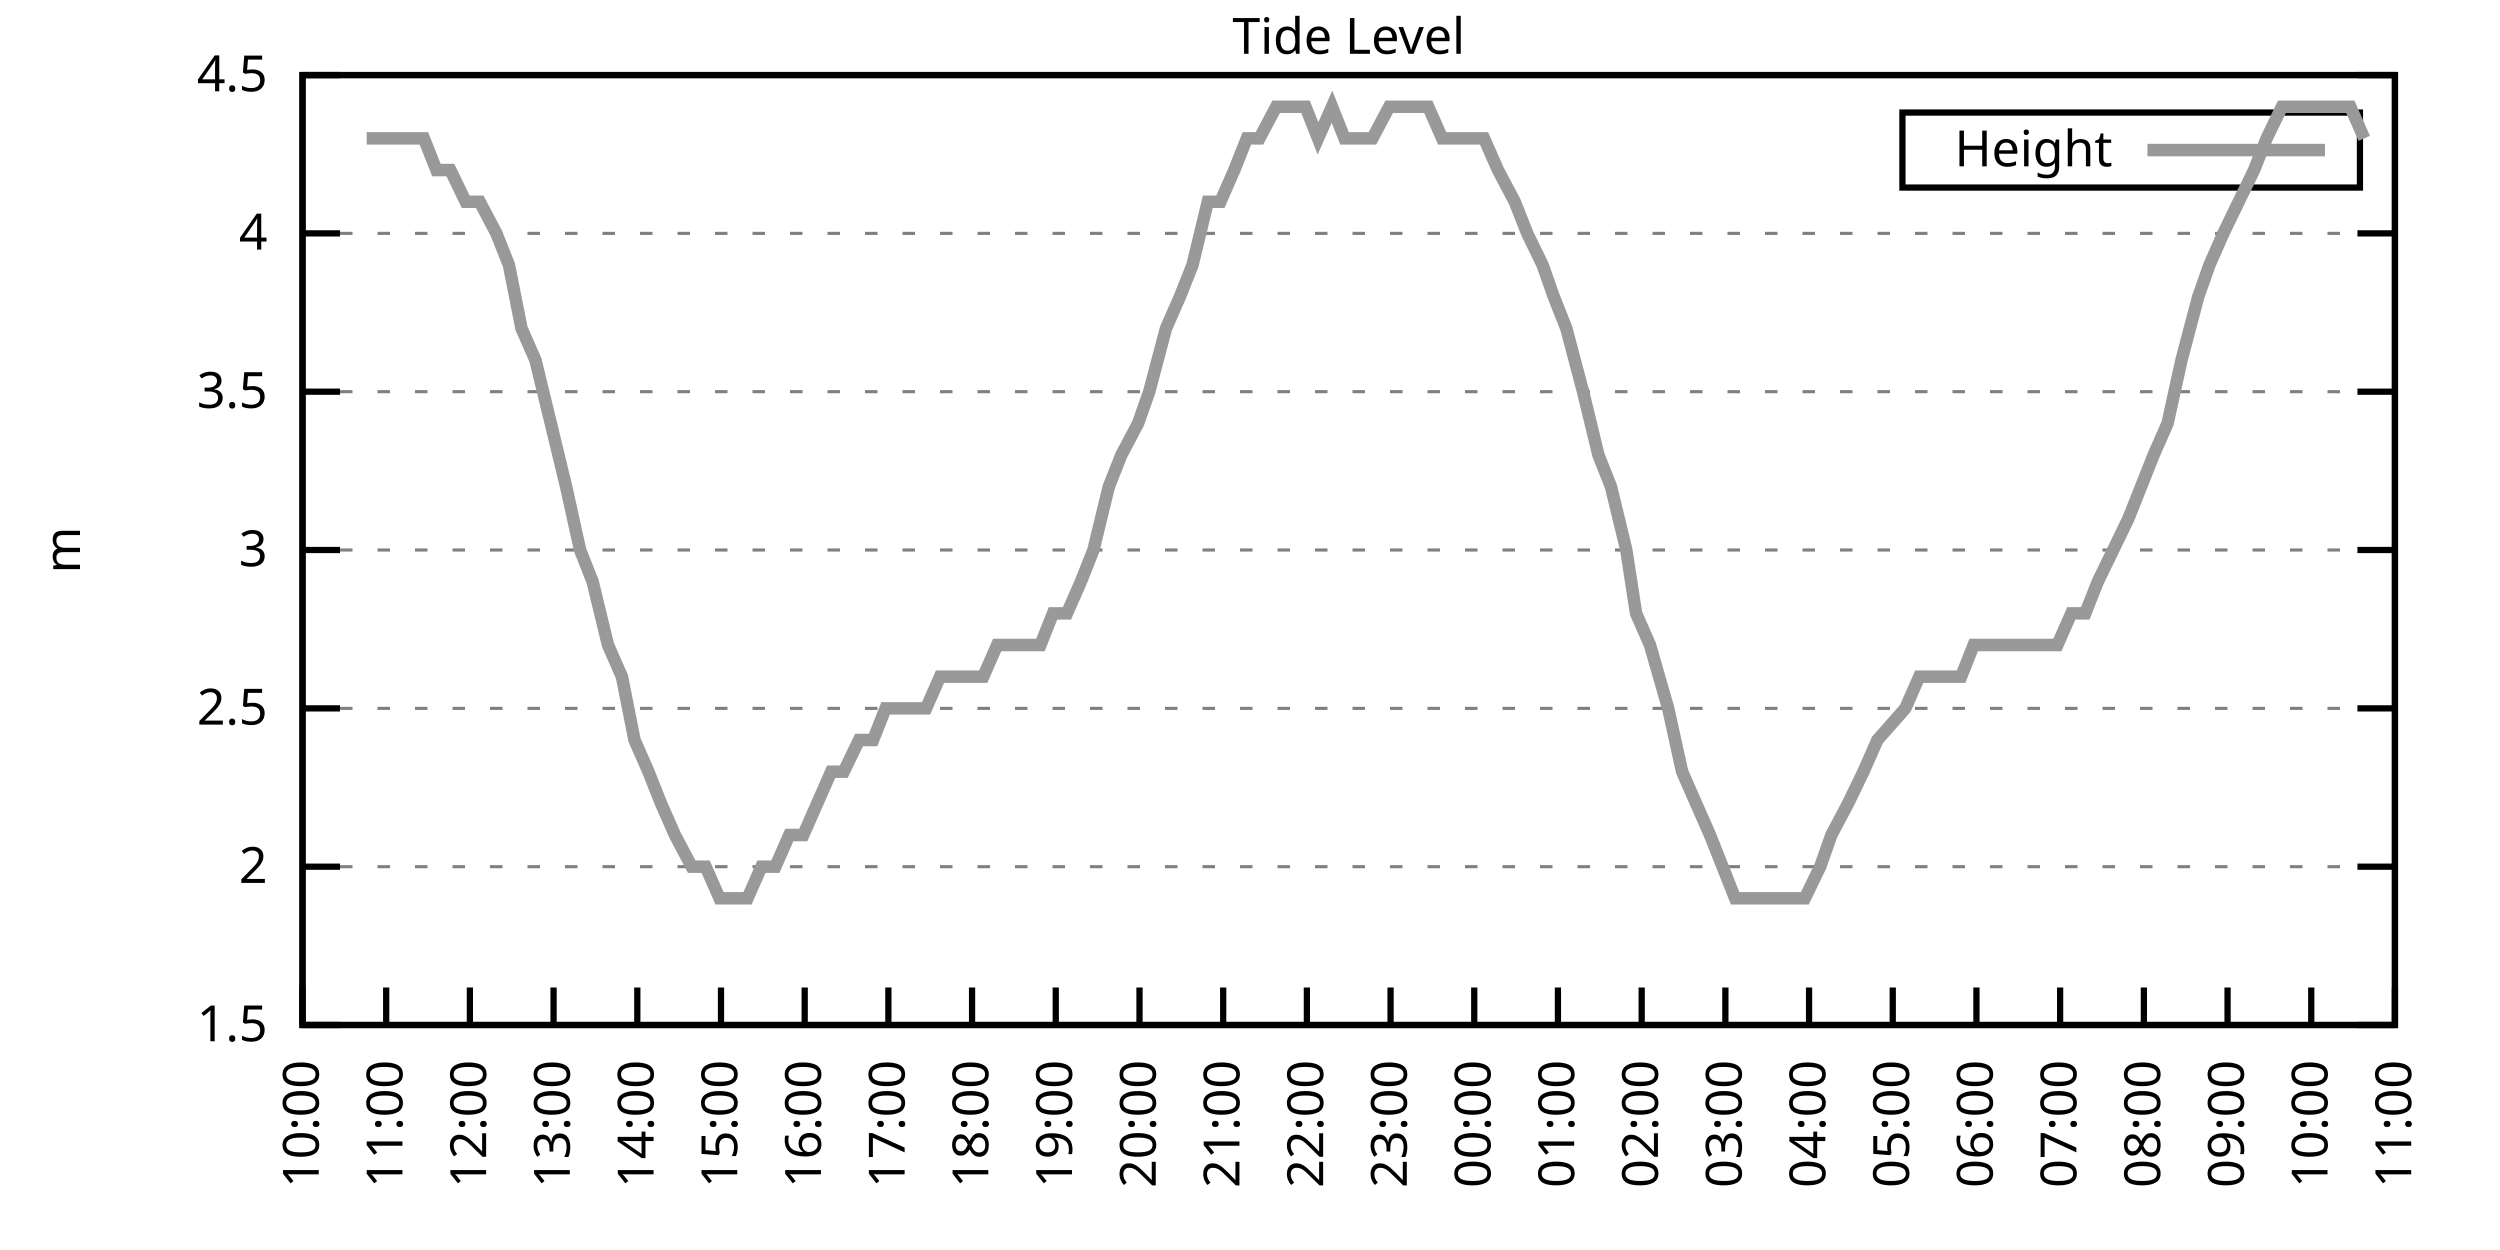
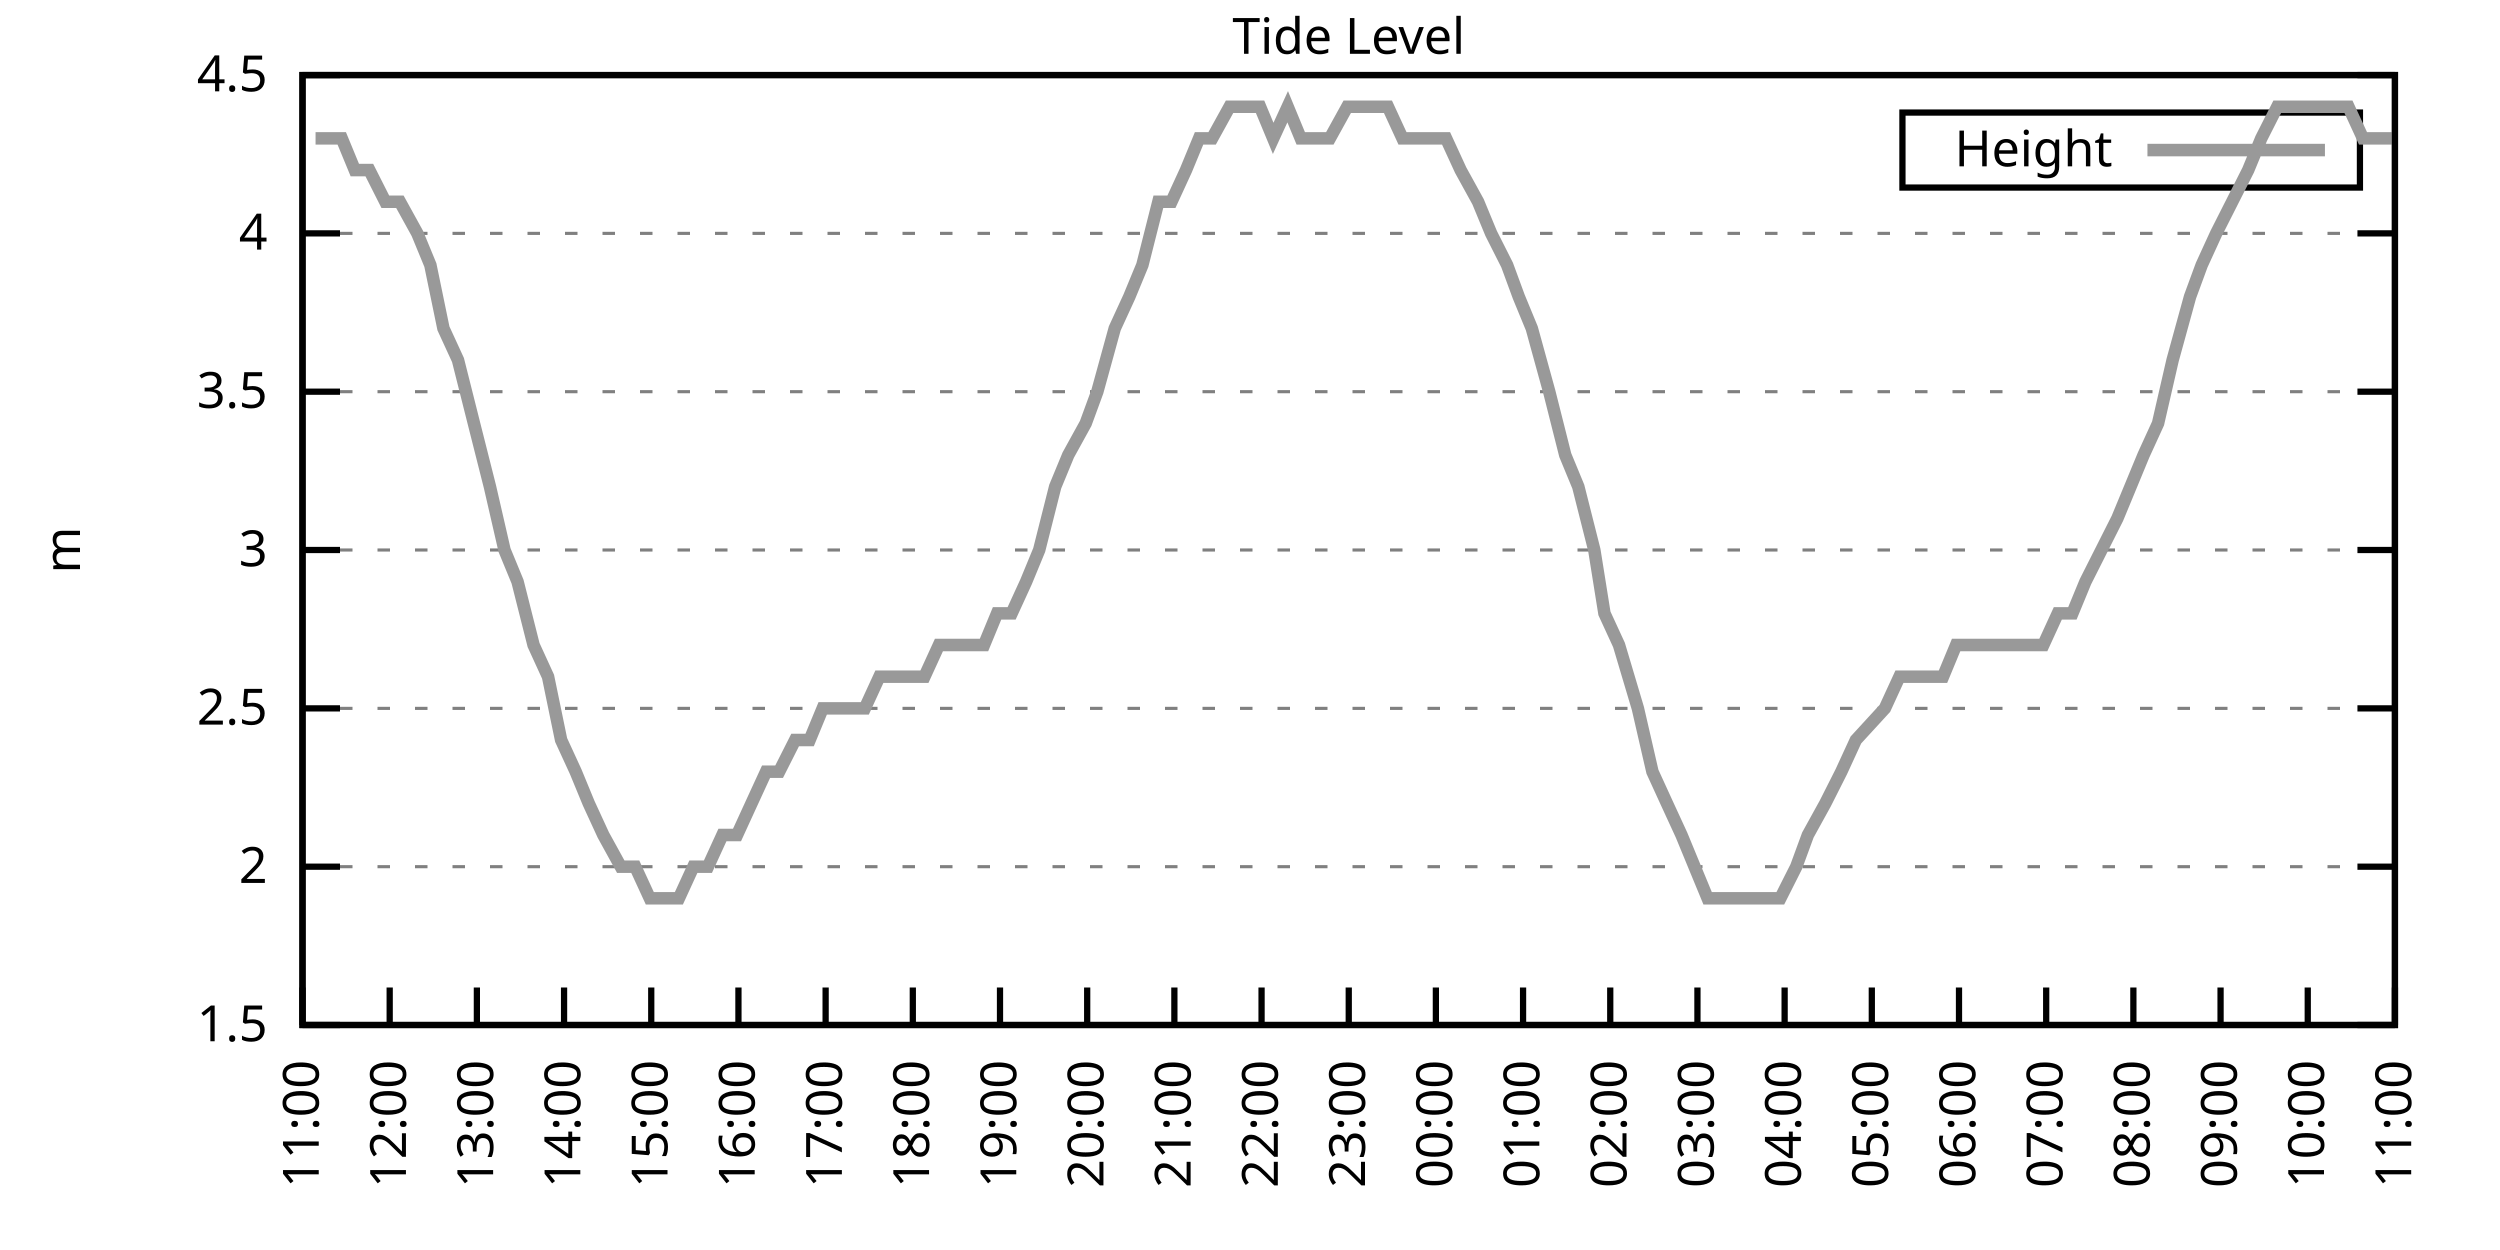
<svg xmlns="http://www.w3.org/2000/svg" xmlns:xlink="http://www.w3.org/1999/xlink" width="400" height="200" viewBox="0 0 400 200">
  <g id="gnuplot_canvas">
    <rect x="0" y="0" width="400" height="200" fill="none" />
    <defs>
      <circle id="gpDot" r="0.5" stroke-width="0.5" stroke="currentColor" />
      <path id="gpPt0" stroke-width="0.333" stroke="currentColor" d="M-1,0 h2 M0,-1 v2" />
      <path id="gpPt1" stroke-width="0.333" stroke="currentColor" d="M-1,-1 L1,1 M1,-1 L-1,1" />
      <path id="gpPt2" stroke-width="0.333" stroke="currentColor" d="M-1,0 L1,0 M0,-1 L0,1 M-1,-1 L1,1 M-1,1 L1,-1" />
      <rect id="gpPt3" stroke-width="0.333" stroke="currentColor" x="-1" y="-1" width="2" height="2" />
      <rect id="gpPt4" stroke-width="0.333" stroke="currentColor" fill="currentColor" x="-1" y="-1" width="2" height="2" />
      <circle id="gpPt5" stroke-width="0.333" stroke="currentColor" cx="0" cy="0" r="1" />
      <use xlink:href="#gpPt5" id="gpPt6" fill="currentColor" stroke="none" />
      <path id="gpPt7" stroke-width="0.333" stroke="currentColor" d="M0,-1.33 L-1.33,0.67 L1.33,0.67 z" />
      <use xlink:href="#gpPt7" id="gpPt8" fill="currentColor" stroke="none" />
      <use xlink:href="#gpPt7" id="gpPt9" stroke="currentColor" transform="rotate(180)" />
      <use xlink:href="#gpPt9" id="gpPt10" fill="currentColor" stroke="none" />
      <use xlink:href="#gpPt3" id="gpPt11" stroke="currentColor" transform="rotate(45)" />
      <use xlink:href="#gpPt11" id="gpPt12" fill="currentColor" stroke="none" />
      <path id="gpPt13" stroke-width="0.333" stroke="currentColor" d="M0,1.330 L1.265,0.411 L0.782,-1.067 L-0.782,-1.076 L-1.265,0.411 z" />
      <use xlink:href="#gpPt13" id="gpPt14" fill="currentColor" stroke="none" />
      <filter id="textbox" filterUnits="objectBoundingBox" x="0" y="0" height="1" width="1">
        <feFlood flood-color="white" flood-opacity="1" result="bgnd" />
        <feComposite in="SourceGraphic" in2="bgnd" operator="atop" />
      </filter>
      <filter id="greybox" filterUnits="objectBoundingBox" x="0" y="0" height="1" width="1">
        <feFlood flood-color="lightgrey" flood-opacity="1" result="grey" />
        <feComposite in="SourceGraphic" in2="grey" operator="atop" />
      </filter>
    </defs>
    <g fill="none" color="white" stroke="currentColor" stroke-width="1.00" stroke-linecap="butt" stroke-linejoin="miter">
</g>
    <g fill="none" color="black" stroke="currentColor" stroke-width="1.00" stroke-linecap="butt" stroke-linejoin="miter">
      <g stroke="none" shape-rendering="crispEdges">
        <polygon fill="rgb(255, 255, 255)" points="48.40,164.00 383.18,164.00 383.18,12.02 48.40,12.02 " />
      </g>
    </g>
    <g fill="none" color="black" stroke="currentColor" stroke-width="1.00" stroke-linecap="butt" stroke-linejoin="miter">
</g>
    <g fill="none" color="black" stroke="black" stroke-width="0.50" stroke-linecap="butt" stroke-linejoin="miter">
</g>
    <g fill="none" color="gray" stroke="currentColor" stroke-width="0.50" stroke-linecap="butt" stroke-linejoin="miter">
      <path stroke="gray" stroke-dasharray="2,4" class="gridline" d="M48.40,164.00 L383.19,164.00  " />
    </g>
    <g fill="none" color="gray" stroke="gray" stroke-width="1.00" stroke-linecap="butt" stroke-linejoin="miter">
</g>
    <g fill="none" color="black" stroke="currentColor" stroke-width="1.00" stroke-linecap="butt" stroke-linejoin="miter">
      <path stroke="black" d="M48.40,164.00 L54.40,164.00 M383.19,164.00 L377.19,164.00  " />
      <g transform="translate(42.80,166.60)" stroke="none" fill="black" font-family="Sans" font-size="8.00" text-anchor="end">
        <text>
          <tspan font-family="Sans"> 1.5</tspan>
        </text>
      </g>
    </g>
    <g fill="none" color="black" stroke="currentColor" stroke-width="1.00" stroke-linecap="butt" stroke-linejoin="miter">
</g>
    <g fill="none" color="black" stroke="black" stroke-width="0.50" stroke-linecap="butt" stroke-linejoin="miter">
</g>
    <g fill="none" color="gray" stroke="currentColor" stroke-width="0.50" stroke-linecap="butt" stroke-linejoin="miter">
      <path stroke="gray" stroke-dasharray="2,4" class="gridline" d="M48.40,138.67 L383.19,138.67  " />
    </g>
    <g fill="none" color="gray" stroke="gray" stroke-width="1.00" stroke-linecap="butt" stroke-linejoin="miter">
</g>
    <g fill="none" color="black" stroke="currentColor" stroke-width="1.00" stroke-linecap="butt" stroke-linejoin="miter">
      <path stroke="black" d="M48.40,138.67 L54.40,138.67 M383.19,138.67 L377.19,138.67  " />
      <g transform="translate(42.80,141.27)" stroke="none" fill="black" font-family="Sans" font-size="8.00" text-anchor="end">
        <text>
          <tspan font-family="Sans"> 2</tspan>
        </text>
      </g>
    </g>
    <g fill="none" color="black" stroke="currentColor" stroke-width="1.00" stroke-linecap="butt" stroke-linejoin="miter">
</g>
    <g fill="none" color="black" stroke="black" stroke-width="0.50" stroke-linecap="butt" stroke-linejoin="miter">
</g>
    <g fill="none" color="gray" stroke="currentColor" stroke-width="0.50" stroke-linecap="butt" stroke-linejoin="miter">
      <path stroke="gray" stroke-dasharray="2,4" class="gridline" d="M48.40,113.34 L383.19,113.34  " />
    </g>
    <g fill="none" color="gray" stroke="gray" stroke-width="1.00" stroke-linecap="butt" stroke-linejoin="miter">
</g>
    <g fill="none" color="black" stroke="currentColor" stroke-width="1.00" stroke-linecap="butt" stroke-linejoin="miter">
      <path stroke="black" d="M48.40,113.34 L54.40,113.34 M383.19,113.34 L377.19,113.34  " />
      <g transform="translate(42.80,115.94)" stroke="none" fill="black" font-family="Sans" font-size="8.00" text-anchor="end">
        <text>
          <tspan font-family="Sans"> 2.5</tspan>
        </text>
      </g>
    </g>
    <g fill="none" color="black" stroke="currentColor" stroke-width="1.00" stroke-linecap="butt" stroke-linejoin="miter">
</g>
    <g fill="none" color="black" stroke="black" stroke-width="0.50" stroke-linecap="butt" stroke-linejoin="miter">
</g>
    <g fill="none" color="gray" stroke="currentColor" stroke-width="0.50" stroke-linecap="butt" stroke-linejoin="miter">
      <path stroke="gray" stroke-dasharray="2,4" class="gridline" d="M48.40,88.00 L383.19,88.00  " />
    </g>
    <g fill="none" color="gray" stroke="gray" stroke-width="1.00" stroke-linecap="butt" stroke-linejoin="miter">
</g>
    <g fill="none" color="black" stroke="currentColor" stroke-width="1.00" stroke-linecap="butt" stroke-linejoin="miter">
      <path stroke="black" d="M48.40,88.00 L54.40,88.00 M383.19,88.00 L377.19,88.00  " />
      <g transform="translate(42.80,90.60)" stroke="none" fill="black" font-family="Sans" font-size="8.00" text-anchor="end">
        <text>
          <tspan font-family="Sans"> 3</tspan>
        </text>
      </g>
    </g>
    <g fill="none" color="black" stroke="currentColor" stroke-width="1.00" stroke-linecap="butt" stroke-linejoin="miter">
</g>
    <g fill="none" color="black" stroke="black" stroke-width="0.50" stroke-linecap="butt" stroke-linejoin="miter">
</g>
    <g fill="none" color="gray" stroke="currentColor" stroke-width="0.50" stroke-linecap="butt" stroke-linejoin="miter">
      <path stroke="gray" stroke-dasharray="2,4" class="gridline" d="M48.40,62.67 L383.19,62.67  " />
    </g>
    <g fill="none" color="gray" stroke="gray" stroke-width="1.00" stroke-linecap="butt" stroke-linejoin="miter">
</g>
    <g fill="none" color="black" stroke="currentColor" stroke-width="1.00" stroke-linecap="butt" stroke-linejoin="miter">
      <path stroke="black" d="M48.40,62.67 L54.40,62.67 M383.19,62.67 L377.19,62.67  " />
      <g transform="translate(42.80,65.27)" stroke="none" fill="black" font-family="Sans" font-size="8.00" text-anchor="end">
        <text>
          <tspan font-family="Sans"> 3.5</tspan>
        </text>
      </g>
    </g>
    <g fill="none" color="black" stroke="currentColor" stroke-width="1.00" stroke-linecap="butt" stroke-linejoin="miter">
</g>
    <g fill="none" color="black" stroke="black" stroke-width="0.50" stroke-linecap="butt" stroke-linejoin="miter">
</g>
    <g fill="none" color="gray" stroke="currentColor" stroke-width="0.50" stroke-linecap="butt" stroke-linejoin="miter">
      <path stroke="gray" stroke-dasharray="2,4" class="gridline" d="M48.40,37.34 L383.19,37.34  " />
    </g>
    <g fill="none" color="gray" stroke="gray" stroke-width="1.00" stroke-linecap="butt" stroke-linejoin="miter">
</g>
    <g fill="none" color="black" stroke="currentColor" stroke-width="1.00" stroke-linecap="butt" stroke-linejoin="miter">
      <path stroke="black" d="M48.40,37.34 L54.40,37.34 M383.19,37.34 L377.19,37.34  " />
      <g transform="translate(42.80,39.94)" stroke="none" fill="black" font-family="Sans" font-size="8.00" text-anchor="end">
        <text>
          <tspan font-family="Sans"> 4</tspan>
        </text>
      </g>
    </g>
    <g fill="none" color="black" stroke="currentColor" stroke-width="1.00" stroke-linecap="butt" stroke-linejoin="miter">
</g>
    <g fill="none" color="black" stroke="black" stroke-width="0.50" stroke-linecap="butt" stroke-linejoin="miter">
</g>
    <g fill="none" color="gray" stroke="currentColor" stroke-width="0.50" stroke-linecap="butt" stroke-linejoin="miter">
      <path stroke="gray" stroke-dasharray="2,4" class="gridline" d="M48.40,12.01 L383.19,12.01  " />
    </g>
    <g fill="none" color="gray" stroke="gray" stroke-width="1.00" stroke-linecap="butt" stroke-linejoin="miter">
</g>
    <g fill="none" color="black" stroke="currentColor" stroke-width="1.00" stroke-linecap="butt" stroke-linejoin="miter">
      <path stroke="black" d="M48.40,12.01 L54.40,12.01 M383.19,12.01 L377.19,12.01  " />
      <g transform="translate(42.80,14.61)" stroke="none" fill="black" font-family="Sans" font-size="8.00" text-anchor="end">
        <text>
          <tspan font-family="Sans"> 4.5</tspan>
        </text>
      </g>
    </g>
    <g fill="none" color="black" stroke="currentColor" stroke-width="1.00" stroke-linecap="butt" stroke-linejoin="miter">
      <path stroke="black" d="M48.40,164.00 L48.40,158.00  " />
      <g transform="translate(51.00,169.60) rotate(270.00)" stroke="none" fill="black" font-family="Sans" font-size="8.00" text-anchor="end">
        <text>
-           <tspan font-family="Sans">10:00</tspan>
-         </text>
-       </g>
-     </g>
-     <g fill="none" color="black" stroke="currentColor" stroke-width="1.00" stroke-linecap="butt" stroke-linejoin="miter">
-       <path stroke="black" d="M61.79,164.00 L61.79,158.00  " />
-       <g transform="translate(64.39,169.60) rotate(270.00)" stroke="none" fill="black" font-family="Sans" font-size="8.00" text-anchor="end">
-         <text>
          <tspan font-family="Sans">11:00</tspan>
        </text>
      </g>
    </g>
    <g fill="none" color="black" stroke="currentColor" stroke-width="1.00" stroke-linecap="butt" stroke-linejoin="miter">
-       <path stroke="black" d="M75.18,164.00 L75.18,158.00  " />
-       <g transform="translate(77.78,169.60) rotate(270.00)" stroke="none" fill="black" font-family="Sans" font-size="8.00" text-anchor="end">
+       <path stroke="black" d="M62.35,164.00 L62.35,158.00  " />
+       <g transform="translate(64.95,169.60) rotate(270.00)" stroke="none" fill="black" font-family="Sans" font-size="8.00" text-anchor="end">
        <text>
          <tspan font-family="Sans">12:00</tspan>
        </text>
      </g>
    </g>
    <g fill="none" color="black" stroke="currentColor" stroke-width="1.00" stroke-linecap="butt" stroke-linejoin="miter">
-       <path stroke="black" d="M88.57,164.00 L88.57,158.00  " />
-       <g transform="translate(91.17,169.60) rotate(270.00)" stroke="none" fill="black" font-family="Sans" font-size="8.00" text-anchor="end">
+       <path stroke="black" d="M76.30,164.00 L76.30,158.00  " />
+       <g transform="translate(78.90,169.60) rotate(270.00)" stroke="none" fill="black" font-family="Sans" font-size="8.00" text-anchor="end">
        <text>
          <tspan font-family="Sans">13:00</tspan>
        </text>
      </g>
    </g>
    <g fill="none" color="black" stroke="currentColor" stroke-width="1.00" stroke-linecap="butt" stroke-linejoin="miter">
-       <path stroke="black" d="M101.97,164.00 L101.97,158.00  " />
-       <g transform="translate(104.57,169.60) rotate(270.00)" stroke="none" fill="black" font-family="Sans" font-size="8.00" text-anchor="end">
+       <path stroke="black" d="M90.25,164.00 L90.25,158.00  " />
+       <g transform="translate(92.85,169.60) rotate(270.00)" stroke="none" fill="black" font-family="Sans" font-size="8.00" text-anchor="end">
        <text>
          <tspan font-family="Sans">14:00</tspan>
        </text>
      </g>
    </g>
    <g fill="none" color="black" stroke="currentColor" stroke-width="1.00" stroke-linecap="butt" stroke-linejoin="miter">
-       <path stroke="black" d="M115.36,164.00 L115.36,158.00  " />
-       <g transform="translate(117.96,169.60) rotate(270.00)" stroke="none" fill="black" font-family="Sans" font-size="8.00" text-anchor="end">
+       <path stroke="black" d="M104.20,164.00 L104.20,158.00  " />
+       <g transform="translate(106.80,169.60) rotate(270.00)" stroke="none" fill="black" font-family="Sans" font-size="8.00" text-anchor="end">
        <text>
          <tspan font-family="Sans">15:00</tspan>
        </text>
      </g>
    </g>
    <g fill="none" color="black" stroke="currentColor" stroke-width="1.00" stroke-linecap="butt" stroke-linejoin="miter">
-       <path stroke="black" d="M128.75,164.00 L128.75,158.00  " />
-       <g transform="translate(131.35,169.60) rotate(270.00)" stroke="none" fill="black" font-family="Sans" font-size="8.00" text-anchor="end">
+       <path stroke="black" d="M118.15,164.00 L118.15,158.00  " />
+       <g transform="translate(120.75,169.60) rotate(270.00)" stroke="none" fill="black" font-family="Sans" font-size="8.00" text-anchor="end">
        <text>
          <tspan font-family="Sans">16:00</tspan>
        </text>
      </g>
    </g>
    <g fill="none" color="black" stroke="currentColor" stroke-width="1.00" stroke-linecap="butt" stroke-linejoin="miter">
-       <path stroke="black" d="M142.14,164.00 L142.14,158.00  " />
-       <g transform="translate(144.74,169.60) rotate(270.00)" stroke="none" fill="black" font-family="Sans" font-size="8.00" text-anchor="end">
+       <path stroke="black" d="M132.10,164.00 L132.10,158.00  " />
+       <g transform="translate(134.70,169.60) rotate(270.00)" stroke="none" fill="black" font-family="Sans" font-size="8.00" text-anchor="end">
        <text>
          <tspan font-family="Sans">17:00</tspan>
        </text>
      </g>
    </g>
    <g fill="none" color="black" stroke="currentColor" stroke-width="1.00" stroke-linecap="butt" stroke-linejoin="miter">
-       <path stroke="black" d="M155.53,164.00 L155.53,158.00  " />
-       <g transform="translate(158.13,169.60) rotate(270.00)" stroke="none" fill="black" font-family="Sans" font-size="8.00" text-anchor="end">
+       <path stroke="black" d="M146.05,164.00 L146.05,158.00  " />
+       <g transform="translate(148.65,169.60) rotate(270.00)" stroke="none" fill="black" font-family="Sans" font-size="8.00" text-anchor="end">
        <text>
          <tspan font-family="Sans">18:00</tspan>
        </text>
      </g>
    </g>
    <g fill="none" color="black" stroke="currentColor" stroke-width="1.00" stroke-linecap="butt" stroke-linejoin="miter">
-       <path stroke="black" d="M168.92,164.00 L168.92,158.00  " />
-       <g transform="translate(171.52,169.60) rotate(270.00)" stroke="none" fill="black" font-family="Sans" font-size="8.00" text-anchor="end">
+       <path stroke="black" d="M160.00,164.00 L160.00,158.00  " />
+       <g transform="translate(162.60,169.60) rotate(270.00)" stroke="none" fill="black" font-family="Sans" font-size="8.00" text-anchor="end">
        <text>
          <tspan font-family="Sans">19:00</tspan>
        </text>
      </g>
    </g>
    <g fill="none" color="black" stroke="currentColor" stroke-width="1.00" stroke-linecap="butt" stroke-linejoin="miter">
-       <path stroke="black" d="M182.32,164.00 L182.32,158.00  " />
-       <g transform="translate(184.92,169.60) rotate(270.00)" stroke="none" fill="black" font-family="Sans" font-size="8.00" text-anchor="end">
+       <path stroke="black" d="M173.95,164.00 L173.95,158.00  " />
+       <g transform="translate(176.55,169.60) rotate(270.00)" stroke="none" fill="black" font-family="Sans" font-size="8.00" text-anchor="end">
        <text>
          <tspan font-family="Sans">20:00</tspan>
        </text>
      </g>
    </g>
    <g fill="none" color="black" stroke="currentColor" stroke-width="1.00" stroke-linecap="butt" stroke-linejoin="miter">
-       <path stroke="black" d="M195.71,164.00 L195.71,158.00  " />
-       <g transform="translate(198.31,169.60) rotate(270.00)" stroke="none" fill="black" font-family="Sans" font-size="8.00" text-anchor="end">
+       <path stroke="black" d="M187.90,164.00 L187.90,158.00  " />
+       <g transform="translate(190.50,169.60) rotate(270.00)" stroke="none" fill="black" font-family="Sans" font-size="8.00" text-anchor="end">
        <text>
          <tspan font-family="Sans">21:00</tspan>
        </text>
      </g>
    </g>
    <g fill="none" color="black" stroke="currentColor" stroke-width="1.00" stroke-linecap="butt" stroke-linejoin="miter">
-       <path stroke="black" d="M209.10,164.00 L209.10,158.00  " />
-       <g transform="translate(211.70,169.60) rotate(270.00)" stroke="none" fill="black" font-family="Sans" font-size="8.00" text-anchor="end">
+       <path stroke="black" d="M201.85,164.00 L201.85,158.00  " />
+       <g transform="translate(204.45,169.60) rotate(270.00)" stroke="none" fill="black" font-family="Sans" font-size="8.00" text-anchor="end">
        <text>
          <tspan font-family="Sans">22:00</tspan>
        </text>
      </g>
    </g>
    <g fill="none" color="black" stroke="currentColor" stroke-width="1.00" stroke-linecap="butt" stroke-linejoin="miter">
-       <path stroke="black" d="M222.49,164.00 L222.49,158.00  " />
-       <g transform="translate(225.09,169.60) rotate(270.00)" stroke="none" fill="black" font-family="Sans" font-size="8.00" text-anchor="end">
+       <path stroke="black" d="M215.80,164.00 L215.80,158.00  " />
+       <g transform="translate(218.40,169.60) rotate(270.00)" stroke="none" fill="black" font-family="Sans" font-size="8.00" text-anchor="end">
        <text>
          <tspan font-family="Sans">23:00</tspan>
        </text>
      </g>
    </g>
    <g fill="none" color="black" stroke="currentColor" stroke-width="1.00" stroke-linecap="butt" stroke-linejoin="miter">
-       <path stroke="black" d="M235.88,164.00 L235.88,158.00  " />
-       <g transform="translate(238.48,169.60) rotate(270.00)" stroke="none" fill="black" font-family="Sans" font-size="8.00" text-anchor="end">
+       <path stroke="black" d="M229.74,164.00 L229.74,158.00  " />
+       <g transform="translate(232.34,169.60) rotate(270.00)" stroke="none" fill="black" font-family="Sans" font-size="8.00" text-anchor="end">
        <text>
          <tspan font-family="Sans">00:00</tspan>
        </text>
      </g>
    </g>
    <g fill="none" color="black" stroke="currentColor" stroke-width="1.00" stroke-linecap="butt" stroke-linejoin="miter">
-       <path stroke="black" d="M249.27,164.00 L249.27,158.00  " />
-       <g transform="translate(251.87,169.60) rotate(270.00)" stroke="none" fill="black" font-family="Sans" font-size="8.00" text-anchor="end">
+       <path stroke="black" d="M243.69,164.00 L243.69,158.00  " />
+       <g transform="translate(246.29,169.60) rotate(270.00)" stroke="none" fill="black" font-family="Sans" font-size="8.00" text-anchor="end">
        <text>
          <tspan font-family="Sans">01:00</tspan>
        </text>
      </g>
    </g>
    <g fill="none" color="black" stroke="currentColor" stroke-width="1.00" stroke-linecap="butt" stroke-linejoin="miter">
-       <path stroke="black" d="M262.67,164.00 L262.67,158.00  " />
-       <g transform="translate(265.27,169.60) rotate(270.00)" stroke="none" fill="black" font-family="Sans" font-size="8.00" text-anchor="end">
+       <path stroke="black" d="M257.64,164.00 L257.64,158.00  " />
+       <g transform="translate(260.24,169.60) rotate(270.00)" stroke="none" fill="black" font-family="Sans" font-size="8.00" text-anchor="end">
        <text>
          <tspan font-family="Sans">02:00</tspan>
        </text>
      </g>
    </g>
    <g fill="none" color="black" stroke="currentColor" stroke-width="1.00" stroke-linecap="butt" stroke-linejoin="miter">
-       <path stroke="black" d="M276.06,164.00 L276.06,158.00  " />
-       <g transform="translate(278.66,169.60) rotate(270.00)" stroke="none" fill="black" font-family="Sans" font-size="8.00" text-anchor="end">
+       <path stroke="black" d="M271.59,164.00 L271.59,158.00  " />
+       <g transform="translate(274.19,169.60) rotate(270.00)" stroke="none" fill="black" font-family="Sans" font-size="8.00" text-anchor="end">
        <text>
          <tspan font-family="Sans">03:00</tspan>
        </text>
      </g>
    </g>
    <g fill="none" color="black" stroke="currentColor" stroke-width="1.00" stroke-linecap="butt" stroke-linejoin="miter">
-       <path stroke="black" d="M289.45,164.00 L289.45,158.00  " />
-       <g transform="translate(292.05,169.60) rotate(270.00)" stroke="none" fill="black" font-family="Sans" font-size="8.00" text-anchor="end">
+       <path stroke="black" d="M285.54,164.00 L285.54,158.00  " />
+       <g transform="translate(288.14,169.60) rotate(270.00)" stroke="none" fill="black" font-family="Sans" font-size="8.00" text-anchor="end">
        <text>
          <tspan font-family="Sans">04:00</tspan>
        </text>
      </g>
    </g>
    <g fill="none" color="black" stroke="currentColor" stroke-width="1.00" stroke-linecap="butt" stroke-linejoin="miter">
-       <path stroke="black" d="M302.84,164.00 L302.84,158.00  " />
-       <g transform="translate(305.44,169.60) rotate(270.00)" stroke="none" fill="black" font-family="Sans" font-size="8.00" text-anchor="end">
+       <path stroke="black" d="M299.49,164.00 L299.49,158.00  " />
+       <g transform="translate(302.09,169.60) rotate(270.00)" stroke="none" fill="black" font-family="Sans" font-size="8.00" text-anchor="end">
        <text>
          <tspan font-family="Sans">05:00</tspan>
        </text>
      </g>
    </g>
    <g fill="none" color="black" stroke="currentColor" stroke-width="1.00" stroke-linecap="butt" stroke-linejoin="miter">
-       <path stroke="black" d="M316.23,164.00 L316.23,158.00  " />
-       <g transform="translate(318.83,169.60) rotate(270.00)" stroke="none" fill="black" font-family="Sans" font-size="8.00" text-anchor="end">
+       <path stroke="black" d="M313.44,164.00 L313.44,158.00  " />
+       <g transform="translate(316.04,169.60) rotate(270.00)" stroke="none" fill="black" font-family="Sans" font-size="8.00" text-anchor="end">
        <text>
          <tspan font-family="Sans">06:00</tspan>
        </text>
      </g>
    </g>
    <g fill="none" color="black" stroke="currentColor" stroke-width="1.00" stroke-linecap="butt" stroke-linejoin="miter">
-       <path stroke="black" d="M329.62,164.00 L329.62,158.00  " />
-       <g transform="translate(332.22,169.60) rotate(270.00)" stroke="none" fill="black" font-family="Sans" font-size="8.00" text-anchor="end">
+       <path stroke="black" d="M327.39,164.00 L327.39,158.00  " />
+       <g transform="translate(329.99,169.60) rotate(270.00)" stroke="none" fill="black" font-family="Sans" font-size="8.00" text-anchor="end">
        <text>
          <tspan font-family="Sans">07:00</tspan>
        </text>
      </g>
    </g>
    <g fill="none" color="black" stroke="currentColor" stroke-width="1.00" stroke-linecap="butt" stroke-linejoin="miter">
-       <path stroke="black" d="M343.02,164.00 L343.02,158.00  " />
-       <g transform="translate(345.62,169.60) rotate(270.00)" stroke="none" fill="black" font-family="Sans" font-size="8.00" text-anchor="end">
+       <path stroke="black" d="M341.34,164.00 L341.34,158.00  " />
+       <g transform="translate(343.94,169.60) rotate(270.00)" stroke="none" fill="black" font-family="Sans" font-size="8.00" text-anchor="end">
        <text>
          <tspan font-family="Sans">08:00</tspan>
        </text>
      </g>
    </g>
    <g fill="none" color="black" stroke="currentColor" stroke-width="1.00" stroke-linecap="butt" stroke-linejoin="miter">
-       <path stroke="black" d="M356.41,164.00 L356.41,158.00  " />
-       <g transform="translate(359.01,169.60) rotate(270.00)" stroke="none" fill="black" font-family="Sans" font-size="8.00" text-anchor="end">
+       <path stroke="black" d="M355.29,164.00 L355.29,158.00  " />
+       <g transform="translate(357.89,169.60) rotate(270.00)" stroke="none" fill="black" font-family="Sans" font-size="8.00" text-anchor="end">
        <text>
          <tspan font-family="Sans">09:00</tspan>
        </text>
      </g>
    </g>
    <g fill="none" color="black" stroke="currentColor" stroke-width="1.00" stroke-linecap="butt" stroke-linejoin="miter">
-       <path stroke="black" d="M369.80,164.00 L369.80,158.00  " />
-       <g transform="translate(372.40,169.60) rotate(270.00)" stroke="none" fill="black" font-family="Sans" font-size="8.00" text-anchor="end">
+       <path stroke="black" d="M369.24,164.00 L369.24,158.00  " />
+       <g transform="translate(371.84,169.60) rotate(270.00)" stroke="none" fill="black" font-family="Sans" font-size="8.00" text-anchor="end">
        <text>
          <tspan font-family="Sans">10:00</tspan>
        </text>
      </g>
    </g>
    <g fill="none" color="black" stroke="currentColor" stroke-width="1.00" stroke-linecap="butt" stroke-linejoin="miter">
      <path stroke="black" d="M383.19,164.00 L383.19,158.00  " />
      <g transform="translate(385.79,169.60) rotate(270.00)" stroke="none" fill="black" font-family="Sans" font-size="8.00" text-anchor="end">
        <text>
          <tspan font-family="Sans">11:00</tspan>
        </text>
      </g>
    </g>
    <g fill="none" color="black" stroke="currentColor" stroke-width="1.00" stroke-linecap="butt" stroke-linejoin="miter">
</g>
    <g fill="none" color="black" stroke="currentColor" stroke-width="1.00" stroke-linecap="butt" stroke-linejoin="miter">
      <path stroke="black" d="M48.40,12.01 L48.40,164.00 L383.19,164.00 L383.19,12.01 L48.40,12.01 Z  " />
    </g>
    <g fill="none" color="black" stroke="currentColor" stroke-width="1.00" stroke-linecap="butt" stroke-linejoin="miter">
</g>
    <g fill="none" color="black" stroke="currentColor" stroke-width="1.00" stroke-linecap="butt" stroke-linejoin="miter">
      <path stroke="black" d="M304.39,30.01 L304.39,18.01 L377.59,18.01 L377.59,30.01 L304.39,30.01 Z  " />
    </g>
    <g id="Tide_level_plot_1">
      <g fill="none" color="white" stroke="black" stroke-width="2.00" stroke-linecap="butt" stroke-linejoin="miter">
</g>
      <g fill="none" color="black" stroke="currentColor" stroke-width="2.00" stroke-linecap="butt" stroke-linejoin="miter">
        <g transform="translate(337.99,26.61)" stroke="none" fill="black" font-family="Sans" font-size="8.00" text-anchor="end">
          <text>
            <tspan font-family="Sans">Height</tspan>
          </text>
        </g>
      </g>
      <g fill="none" color="black" stroke="currentColor" stroke-width="2.00" stroke-linecap="butt" stroke-linejoin="miter">
-         <path stroke="rgb(153, 153, 153)" d="M343.59,24.01 L371.99,24.01 M58.67,22.14 L61.35,22.14 L63.80,22.14 L65.59,22.14 L67.82,22.14 L69.83,27.21   L72.06,27.21 L74.51,32.28 L76.75,32.28 L79.42,37.34 L81.43,42.41 L83.44,52.54 L85.67,57.61 L88.13,67.74   L90.58,77.87 L92.82,88.00 L94.82,93.07 L97.28,103.20 L99.51,108.27 L101.52,118.40 L103.75,123.47 L105.76,128.54   L107.99,133.60 L110.67,138.67 L112.90,138.67 L115.13,143.73 L117.37,143.73 L119.60,143.73 L121.83,138.67 L124.06,138.67   L126.29,133.60 L128.53,133.60 L130.76,128.54 L132.99,123.47 L135.00,123.47 L137.45,118.40 L139.69,118.40 L141.69,113.34   L144.15,113.34 L144.82,113.34 L148.17,113.34 L150.40,108.27 L152.85,108.27 L155.31,108.27 L157.32,108.27 L159.55,103.20   L162.01,103.20 L164.01,103.20 L166.47,103.20 L168.48,98.14 L170.71,98.14 L172.94,93.07 L174.95,88.00 L177.41,77.87   L179.41,72.81 L182.09,67.74 L183.88,62.67 L186.56,52.54 L188.79,47.47 L190.80,42.41 L193.25,32.28 L195.26,32.28   L197.49,27.21 L199.50,22.14 L201.51,22.14 L204.19,17.08 L206.42,17.08 L208.88,17.08 L210.88,22.14 L213.12,17.08   L215.13,22.14 L217.58,22.14 L219.59,22.14 L222.27,17.08 L224.05,17.08 L226.29,17.08 L228.52,17.08 L230.75,22.14   L233.43,22.14 L235.21,22.14 L237.44,22.14 L239.68,27.21 L242.36,32.28 L244.36,37.34 L246.82,42.41 L248.60,47.47   L250.61,52.54 L253.29,62.67 L255.75,72.81 L257.76,77.87 L260.21,88.00 L261.77,98.14 L264.00,103.20 L266.91,113.34   L269.14,123.47 L271.37,128.54 L273.60,133.60 L275.61,138.67 L277.62,143.73 L279.85,143.73 L282.31,143.73 L284.76,143.73   L286.55,143.73 L288.78,143.73 L291.23,138.67 L293.02,133.60 L295.70,128.54 L298.15,123.47 L300.39,118.40 L304.85,113.34   L307.08,108.27 L309.31,108.27 L311.10,108.27 L313.78,108.27 L315.79,103.20 L317.79,103.20 L320.47,103.20 L322.26,103.20   L324.49,103.20 L326.95,103.20 L329.18,103.20 L331.41,98.14 L333.64,98.14 L335.65,93.07 L340.56,82.94 L342.57,77.87   L344.58,72.81 L346.81,67.74 L349.04,57.61 L351.72,47.47 L353.51,42.41 L355.74,37.34 L358.19,32.28 L360.65,27.21   L362.66,22.14 L365.11,17.08 L367.12,17.08 L369.58,17.08 L371.81,17.08 L374.04,17.08 L376.05,17.08 L378.28,22.14    " />
+         <path stroke="rgb(153, 153, 153)" d="M343.59,24.01 L371.99,24.01 M50.49,22.14 L52.35,22.14 L54.68,22.14 L56.77,27.21 L59.09,27.21 L61.65,32.28   L63.98,32.28 L66.77,37.34 L68.86,42.41 L70.95,52.54 L73.28,57.61 L75.83,67.74 L78.39,77.87 L80.72,88.00   L82.81,93.07 L85.37,103.20 L87.69,108.27 L89.78,118.40 L92.11,123.47 L94.20,128.54 L96.53,133.60 L99.32,138.67   L101.64,138.67 L103.97,143.73 L106.29,143.73 L108.62,143.73 L110.94,138.67 L113.27,138.67 L115.59,133.60 L117.92,133.60   L120.24,128.54 L122.57,123.47 L124.66,123.47 L127.22,118.40 L129.54,118.40 L131.63,113.34 L134.19,113.34 L134.89,113.34   L138.37,113.34 L140.70,108.27 L143.26,108.27 L145.81,108.27 L147.91,108.27 L150.23,103.20 L152.79,103.20 L154.88,103.20   L157.44,103.20 L159.53,98.14 L161.86,98.14 L164.18,93.07 L166.27,88.00 L168.83,77.87 L170.92,72.81 L173.71,67.74   L175.57,62.67 L178.36,52.54 L180.69,47.47 L182.78,42.41 L185.34,32.28 L187.43,32.28 L189.76,27.21 L191.85,22.14   L193.94,22.14 L196.73,17.08 L199.06,17.08 L201.61,17.08 L203.71,22.14 L206.03,17.08 L208.12,22.14 L210.68,22.14   L212.77,22.14 L215.56,17.08 L217.42,17.08 L219.75,17.08 L222.07,17.08 L224.40,22.14 L227.19,22.14 L229.05,22.14   L231.37,22.14 L233.70,27.21 L236.49,32.28 L238.58,37.34 L241.14,42.41 L243.00,47.47 L245.09,52.54 L247.88,62.67   L250.44,72.81 L252.53,77.87 L255.09,88.00 L256.71,98.14 L259.04,103.20 L262.06,113.34 L264.39,123.47 L266.71,128.54   L269.04,133.60 L271.13,138.67 L273.22,143.73 L275.55,143.73 L278.10,143.73 L280.66,143.73 L282.52,143.73 L284.85,143.73   L287.40,138.67 L289.26,133.60 L292.05,128.54 L294.61,123.47 L296.94,118.40 L301.58,113.34 L303.91,108.27 L306.23,108.27   L308.09,108.27 L310.88,108.27 L312.98,103.20 L315.07,103.20 L317.86,103.20 L319.72,103.20 L322.04,103.20 L324.60,103.20   L326.93,103.20 L329.25,98.14 L331.58,98.14 L333.67,93.07 L338.78,82.94 L340.88,77.87 L342.97,72.81 L345.29,67.74   L347.62,57.61 L350.41,47.47 L352.27,42.41 L354.59,37.34 L357.15,32.28 L359.71,27.21 L361.80,22.14 L364.36,17.08   L366.45,17.08 L369.01,17.08 L371.33,17.08 L373.66,17.08 L375.75,17.08 L378.08,22.14 L380.63,22.14 L382.96,22.14    " />
      </g>
    </g>
    <g fill="none" color="black" stroke="currentColor" stroke-width="2.00" stroke-linecap="butt" stroke-linejoin="miter">
</g>
    <g fill="none" color="black" stroke="black" stroke-width="1.00" stroke-linecap="butt" stroke-linejoin="miter">
</g>
    <g fill="none" color="black" stroke="currentColor" stroke-width="1.00" stroke-linecap="butt" stroke-linejoin="miter">
      <path stroke="black" d="M48.40,12.01 L48.40,164.00 L383.19,164.00 L383.19,12.01 L48.40,12.01 Z  " />
      <g transform="translate(12.80,88.01) rotate(270.00)" stroke="none" fill="black" font-family="Sans" font-size="8.00" text-anchor="middle">
        <text>
          <tspan font-family="Sans">m</tspan>
        </text>
      </g>
    </g>
    <g fill="none" color="black" stroke="currentColor" stroke-width="1.00" stroke-linecap="butt" stroke-linejoin="miter">
</g>
    <g fill="none" color="black" stroke="currentColor" stroke-width="1.00" stroke-linecap="butt" stroke-linejoin="miter">
      <g transform="translate(215.79,8.61)" stroke="none" fill="black" font-family="Sans" font-size="8.00" text-anchor="middle">
        <text>
          <tspan font-family="Sans">Tide Level</tspan>
        </text>
      </g>
    </g>
    <g fill="none" color="black" stroke="currentColor" stroke-width="1.00" stroke-linecap="butt" stroke-linejoin="miter">
</g>
  </g>
</svg>
